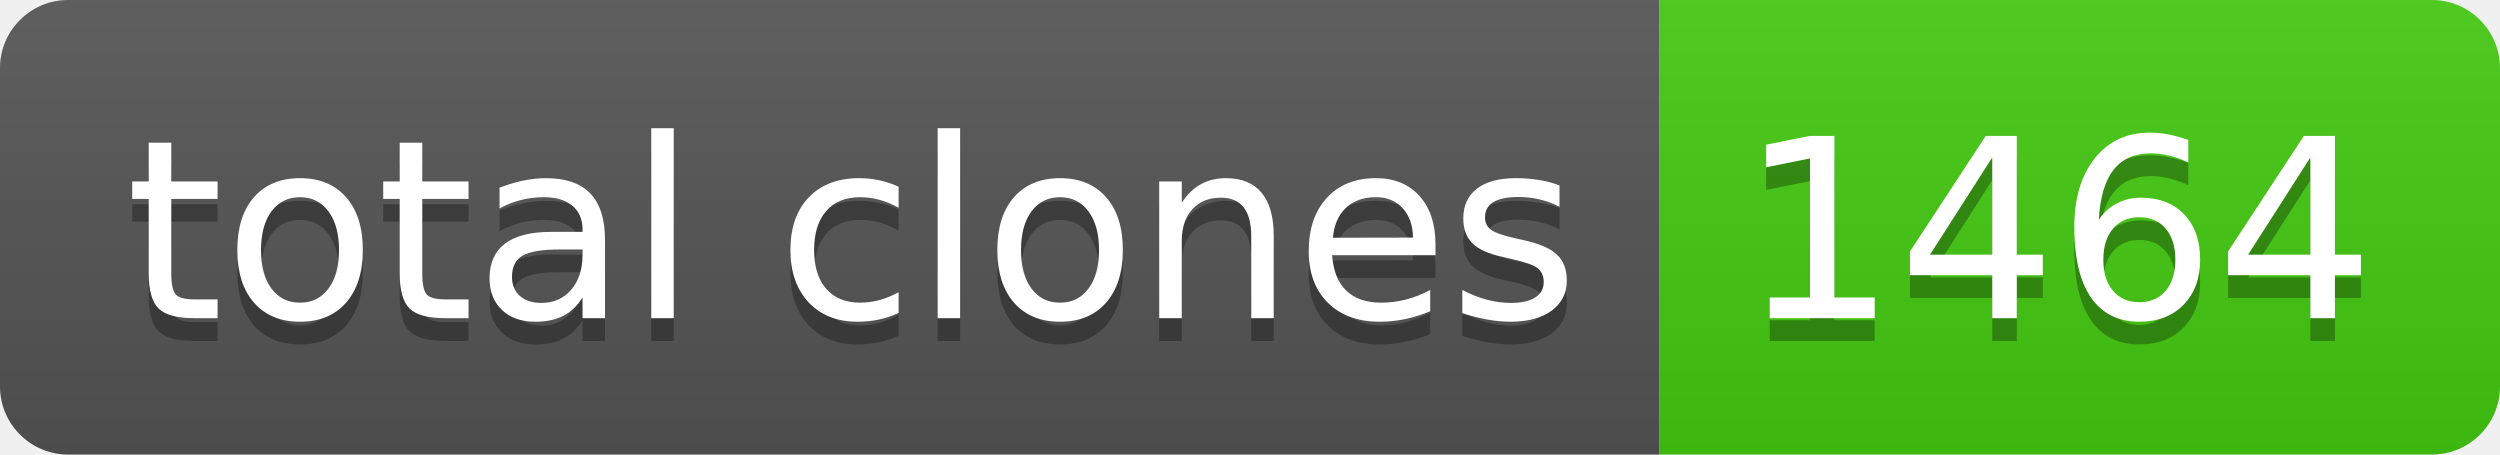
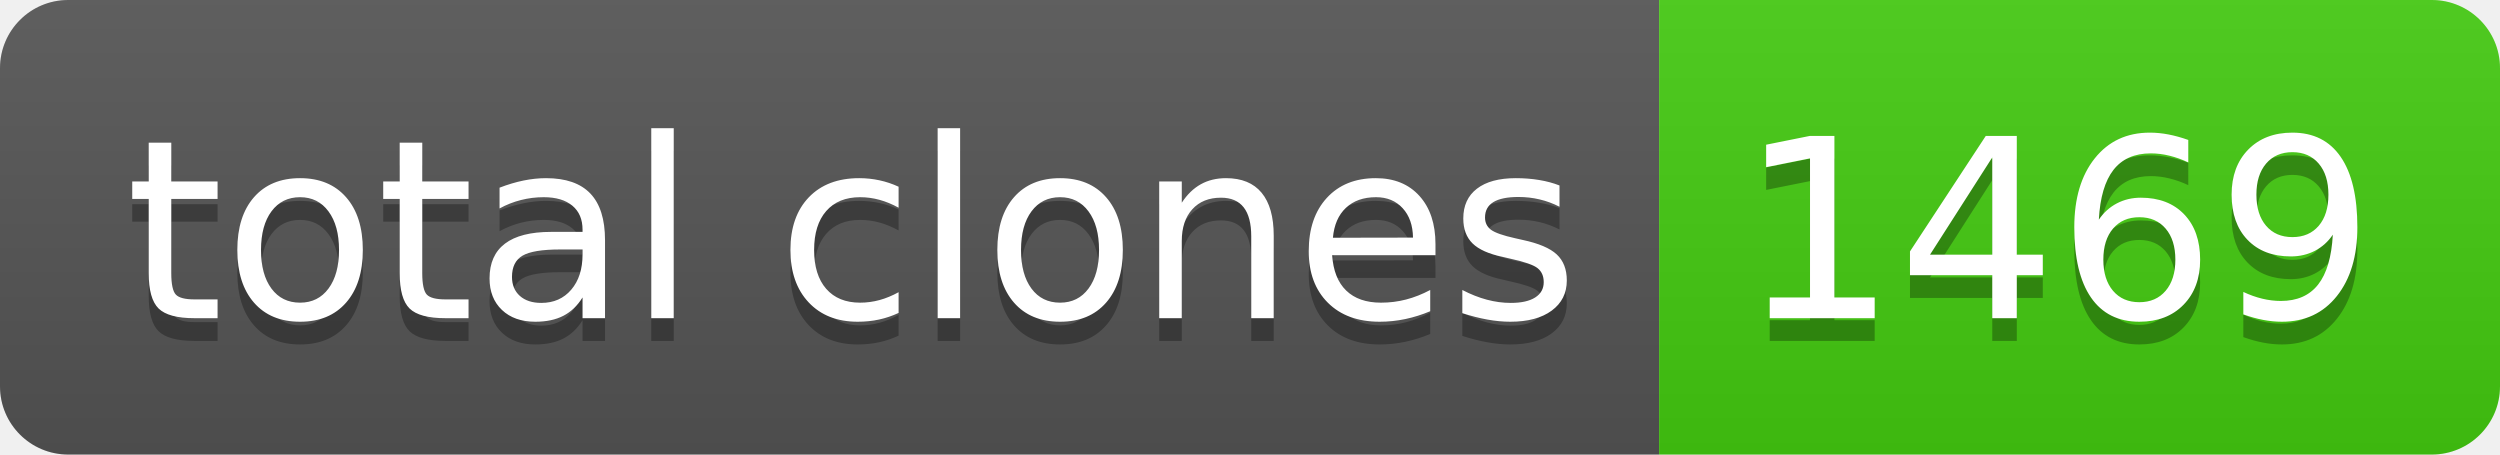
- <svg xmlns="http://www.w3.org/2000/svg" width="110" height="20" role="img" aria-label="total clones: 1464">
+ <svg xmlns="http://www.w3.org/2000/svg" width="110" height="20" role="img" aria-label="total clones: 1469">
  <linearGradient id="s" x2="0" y2="100%">
    <stop offset="0" stop-color="#bbb" stop-opacity=".1" />
    <stop offset="1" stop-opacity=".1" />
  </linearGradient>
  <clipPath id="r">
    <rect width="110" height="20" rx="3" fill="#fff" />
  </clipPath>
  <g clip-path="url(#r)">
    <rect width="73" height="20" fill="#555" />
    <rect x="73" width="37" height="20" fill="#4c1" />
    <rect width="110" height="20" fill="url(#s)" />
  </g>
  <g fill="#fff" text-anchor="middle" font-family="Verdana,Geneva,DejaVu Sans,sans-serif" text-rendering="geometricPrecision" font-size="110">
    <text aria-hidden="true" x="375" y="150" fill="#010101" fill-opacity=".3" transform="scale(.1)" textLength="630">total clones</text>
    <text x="375" y="140" transform="scale(.1)" fill="#fff" textLength="630">total clones</text>
-     <text aria-hidden="true" x="905" y="150" fill="#010101" fill-opacity=".3" transform="scale(.1)" textLength="270">1464</text>
-     <text x="905" y="140" transform="scale(.1)" fill="#fff" textLength="270">1464</text>
+     <text aria-hidden="true" x="905" y="150" fill="#010101" fill-opacity=".3" transform="scale(.1)" textLength="270">1469</text>
+     <text x="905" y="140" transform="scale(.1)" fill="#fff" textLength="270">1469</text>
  </g>
</svg>
